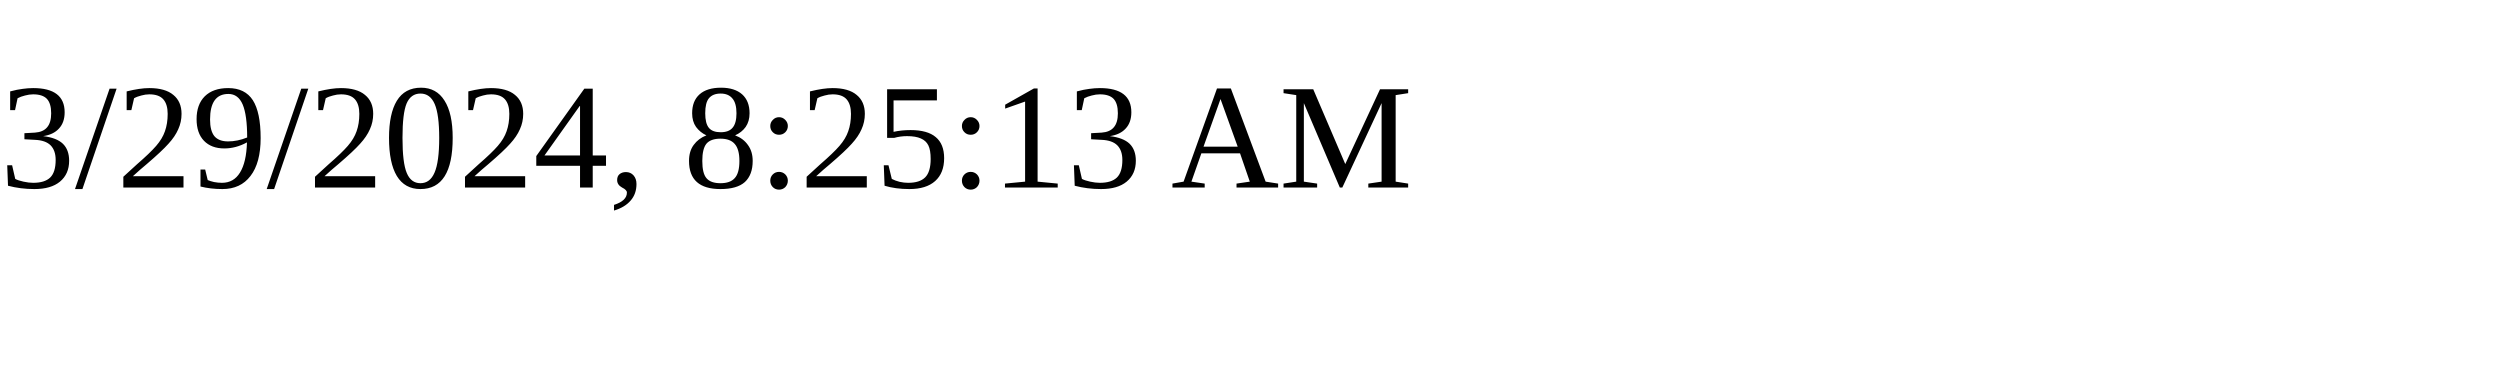
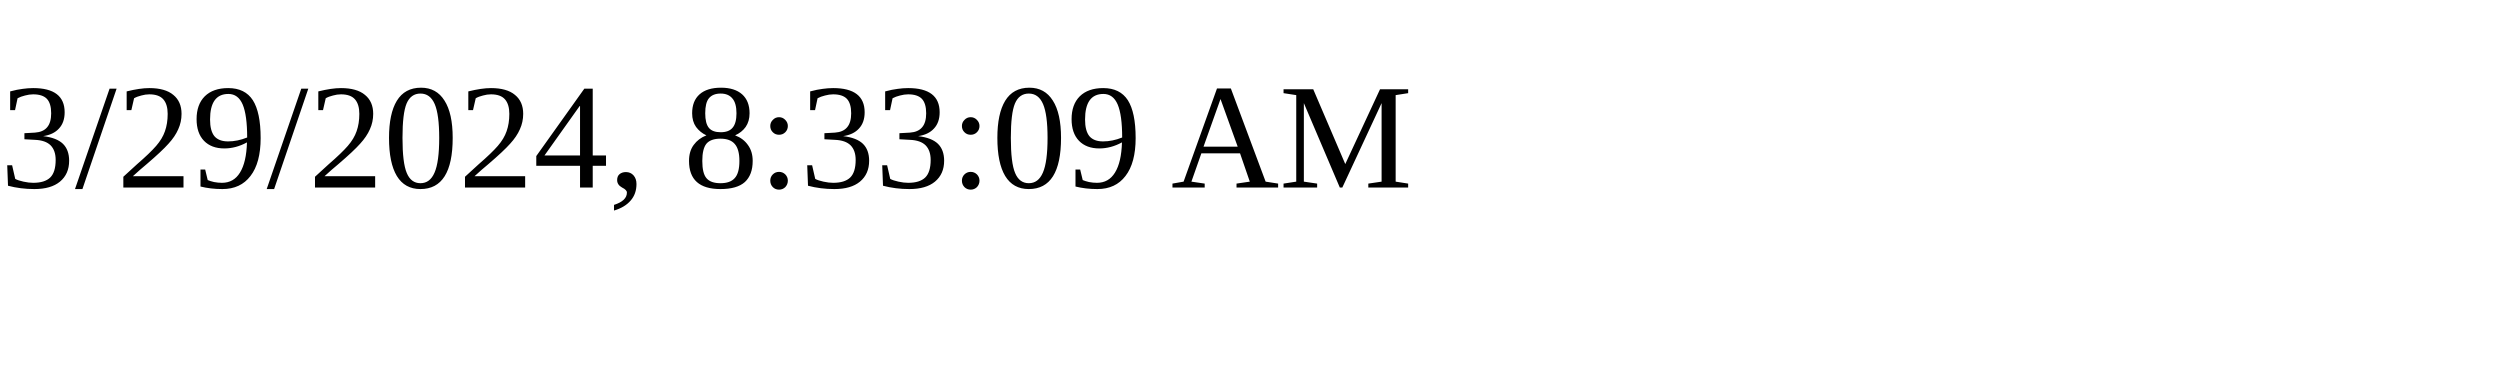
<svg xmlns="http://www.w3.org/2000/svg" height="30" width="200">
-   <text x="0" y="15">3/29/2024, 8:25:13 AM</text>
+   <text x="0" y="15">3/29/2024, 8:33:09 AM</text>
</svg>
